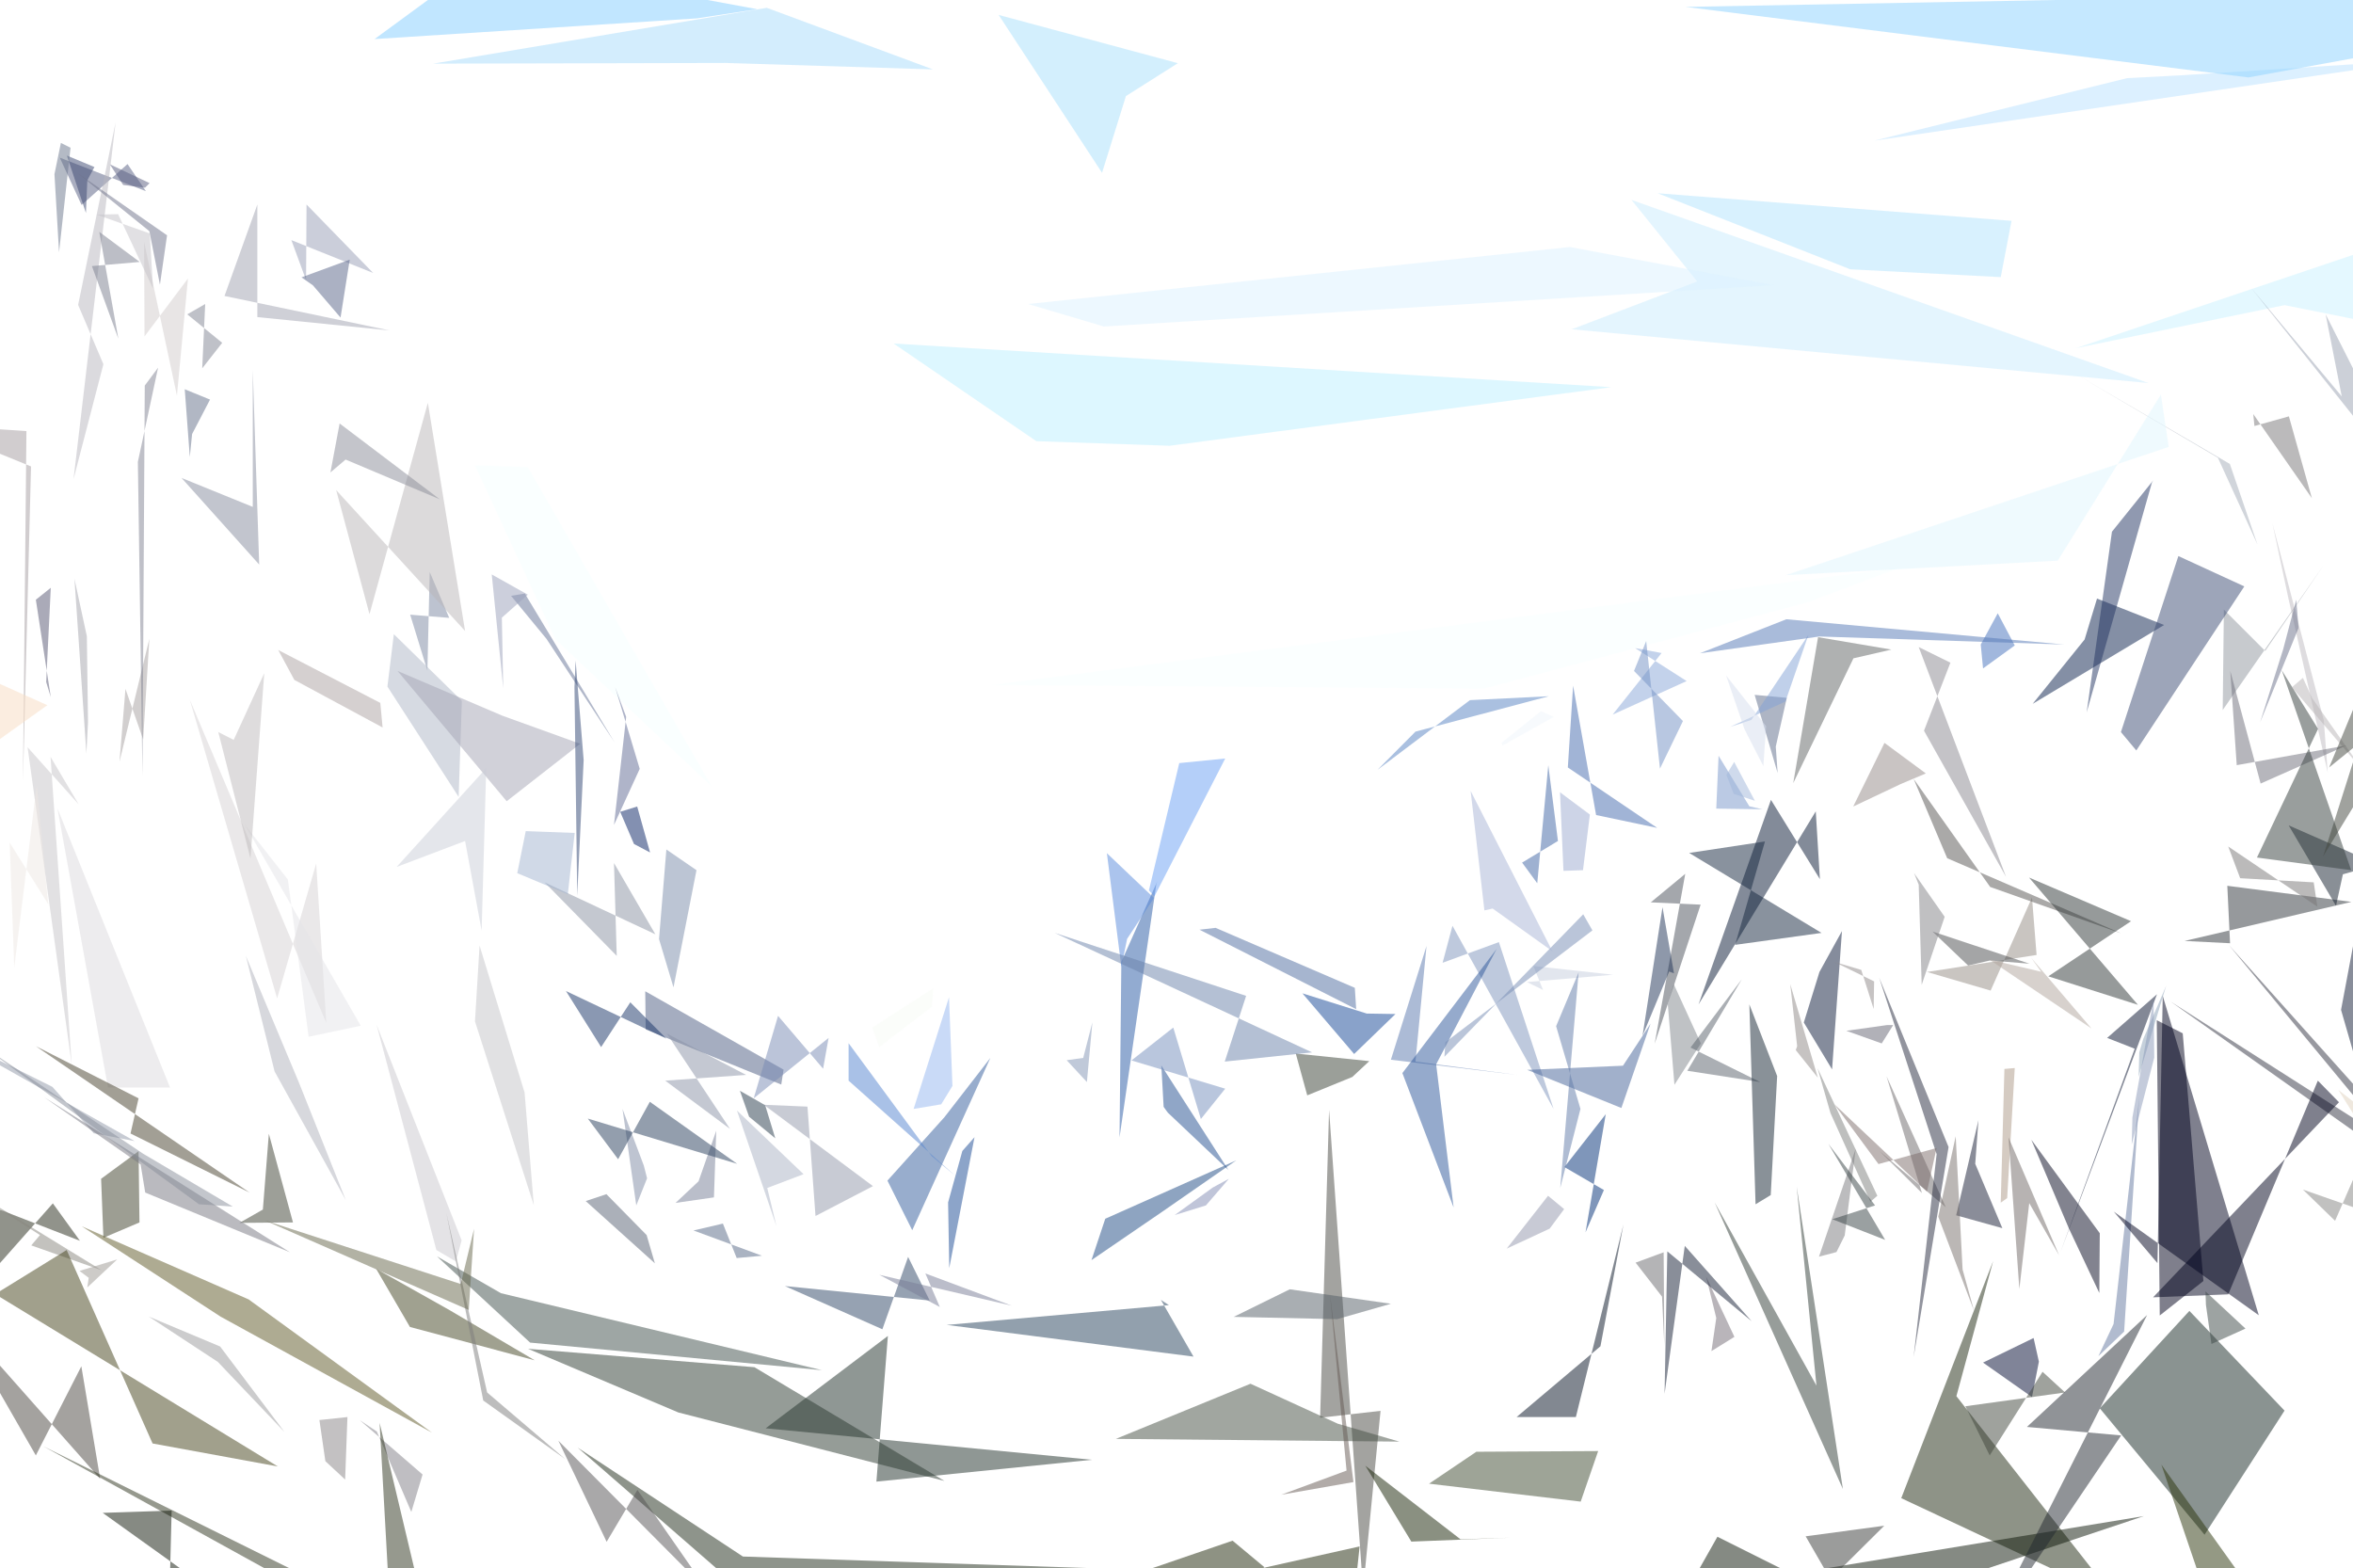
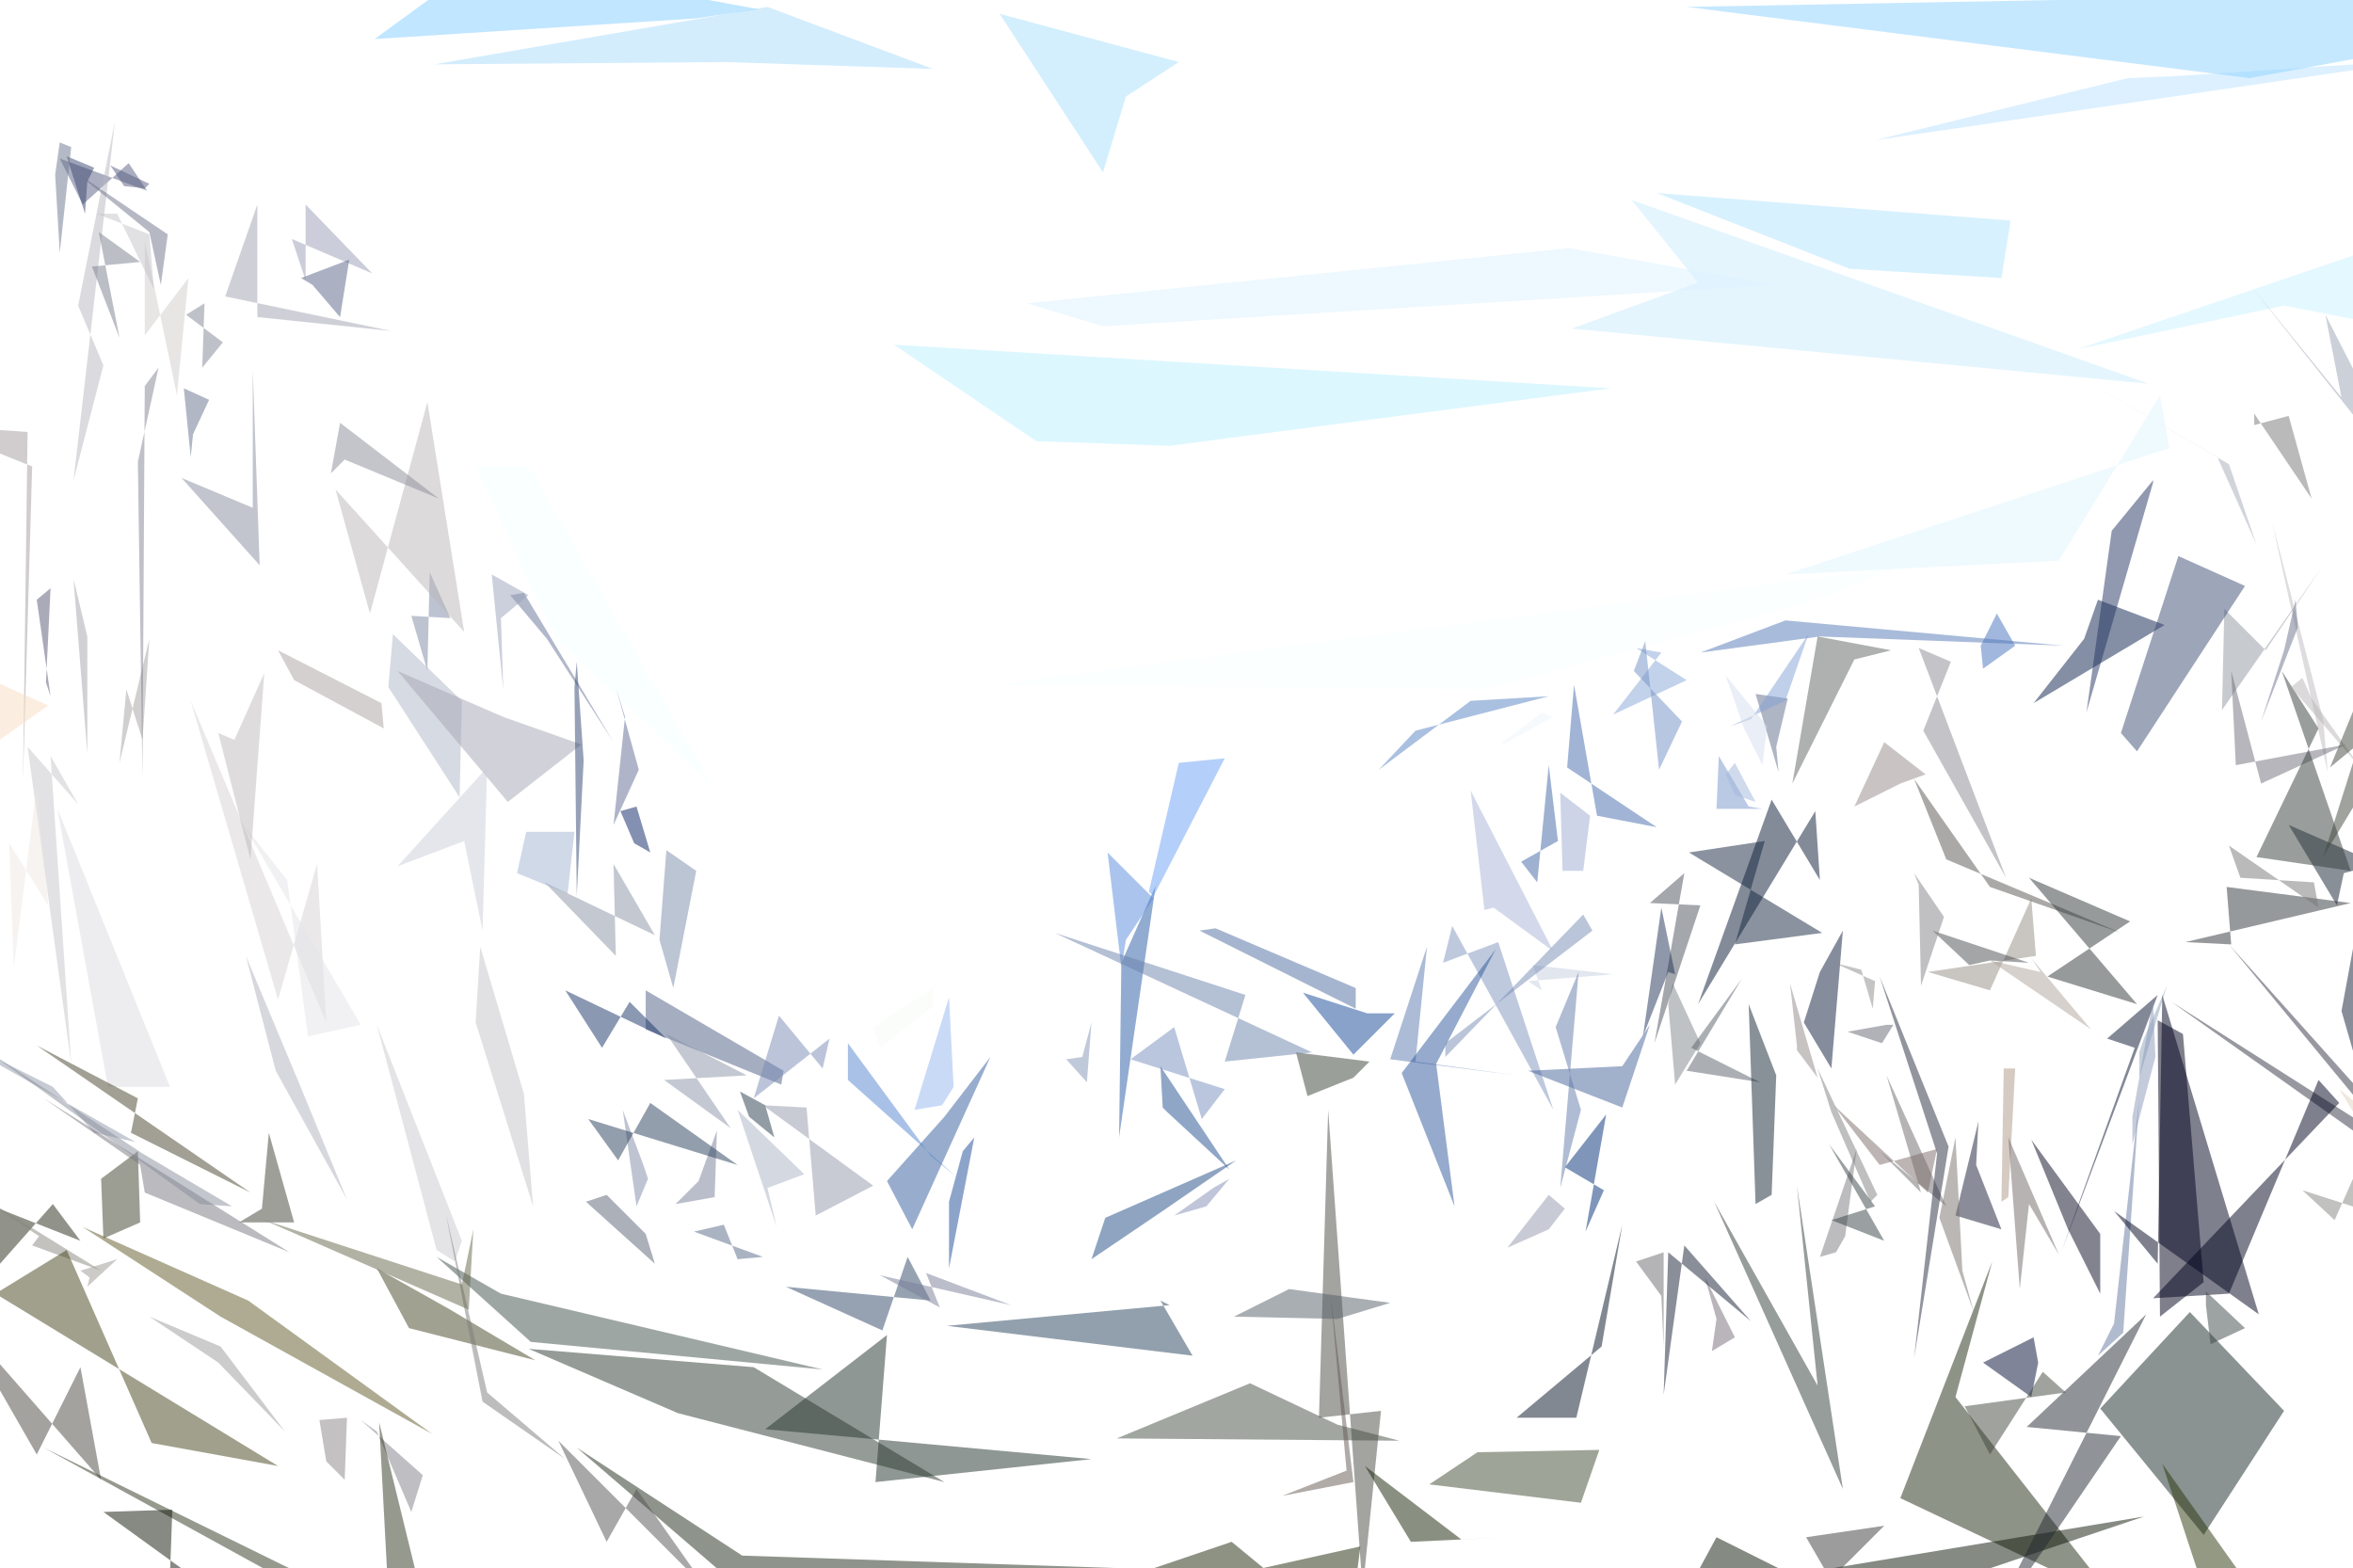
<svg xmlns="http://www.w3.org/2000/svg" version="1.1" viewBox="0 0 1024 682" width="1024" height="682">
  <g fill-opacity=".5">
-     <path fill="#bfbbc1" d="M1013 336.2l-1.7-22.7L989 228l6.8 32" />
-     <path fill="#8294b5" d="M464.2 461.4l7.2-1 4-15.5-2.4 26" />
-     <path fill="#5b79af" d="M616 462l44.3 5.8-55-6.6 15.5-49.5" />
-     <path fill="#092365" d="M277.3 351l5.6 20-7-3.7-6-14" />
-     <path fill="#273b4a" d="M322 474.7l11 6.3 4.4 14.4L326 486" />
-     <path fill="#1f2910" d="M920.4 695.6l-69-88 16-58.8-40 103.2" />
-     <path fill="#948b89" d="M827.2 341.2l-20.7 9.8 13.6-27.7 18 13.3" />
-     <path fill="#606465" d="M791.2 277.3l-10.8 63.5 26.2-54.3 16.5-3.8" />
-     <path fill="#767e97" d="M294 523.5l10-9.4 7.7-22-1 29" />
-     <path fill="#6b718b" d="M993.6 282.6l5.7-21.6 1 12.3-16.7 41" />
-     <path fill="#91969f" d="M967.3 309l43.7-62.7-25.2 37-18-18" />
-     <path fill="#b0b3bd" d="M150.5 522.3l-31-56L107 416l23.2 55.4" />
-     <path fill="#585d7f" d="M47.8 71.5l5.8 9 9.5 1.2 2-2" />
-     <path fill="#565f82" d="M63.5 83.2l-8-11.8-20 17.8L26 68.6" />
-     <path fill="#958c85" d="M838.6 423l47.7-7.4-2-25-18 40.5" />
-     <path fill="#3d3f28" d="M60.7 532l-.4-31L44 513l1 25.7" />
-     <path fill="#b9b7bf" d="M34 132.7l16.3-79.4L32 208.5l13-50" />
-     <path fill="#898586" d="M139 618l12.2-1.3-1 27.2-8.6-8" />
-     <path fill="#4a4c4e" d="M883.2 419.4L866 418l-9.5 2.2-15.5-14.8" />
-     <path fill="#f0f6fd" d="M653.5 323.2l.3 1.3 22.4-12.5-5.6-2.5" />
-     <path fill="#172924" d="M952.8 570.5l-39 42.4 45.6 55 34.8-54" />
-     <path fill="#d6d2d4" d="M142 445.2L82.6 304.5l38 130 17-58.7" />
-     <path fill="#070821" d="M884 496l16.4 38.7 13.2 28 .2-26" />
-     <path fill="#80868c" d="M725.8 437l2.6-8.7 11.8 25.8-11.5 18" />
-     <path fill="#456baf" d="M682.3 334l2.3-35.6 10 56.3 26.6 5.6" />
-     <path fill="#7c89a2" d="M178.5 267.5l17 1.4-8.5-20-1 43" />
-     <path fill="#647297" d="M267.4 323l-29.6-45-15.4-18.7 6-1" />
-     <path fill="#7a7e8f" d="M60.8 114L40 115.8l11.5 31.6-8.3-46.5" />
-     <path fill="#00001b" d="M938.6 444l1.3 128.5 19-15-9-107.8" />
-     <path fill="#abb3c5" d="M349.7 511l-29-27.7 17.2 50.3-4-16.6" />
-     <path fill="#20302a" d="M381.4 644.8l93.8-9.5-142-13.7 53.2-40.2" />
-     <path fill="#8b93a3" d="M268.4 416l-1.2-40.4 18 31L237 384" />
-     <path fill="#586275" d="M285 549.8l-3.6-12.3-17.5-17.8-9 3" />
-     <path fill="#9397ad" d="M655.7 543.4l18-23 7 5.8-6.3 8.5" />
-     <path fill="#7f95bd" d="M627.8 419l24.5-9 23.8 72.6-44-79.7" />
-     <path fill="#afb6c7" d="M201 305l-29.6-29-2.8 22.8 31 48" />
-     <path fill="#5f6c8a" d="M773.6 336.4l-10-34 14 1.3-4.8 21.2" />
-     <path fill="#7b8cab" d="M290 369.7l-3.2 39 6.3 21 10-51" />
-     <path fill="#0b204c" d="M941.8 272l-29.2-11.5-5.4 17.8-22.6 28" />
-     <path fill="#83a3d6" d="M777 305.3l10-29-24.8 37-9.2 3" />
-     <path fill="#7896cb" d="M767 352.2l-5.7-1.3-13.4-22-1 23" />
-     <path fill="#656572" d="M803.5 448.6l17.8-2.5h2.6l-5 8" />
-     <path fill="#2d3b31" d="M295.2 614.7L229.8 587l98.5 8 82.7 49.5" />
-     <path fill="#26435c" d="M505.2 565.7l14.2 24.7L412 576.6l96.7-8.6" />
-     <path fill="#2759a5" d="M487.2 495l16-110.2.5-1.4-15.7 35.2" />
-     <path fill="#bbb7b8" d="M146.3 213.3l14.5 54 25.4-92 16.2 99.3" />
-     <path fill="#223463" d="M936.5 210l.6-1-18 22.4-11 78.6" />
-     <path fill="#7f8ba5" d="M281.6 512.8l-1.4-5.5-9.3-24.7 6 42" />
-     <path fill="#384035" d="M588.5 468.7l-19.6 8-5-18.2 32 3.3" />
-     <path fill="#3f4e4b" d="M190.2 546.8l27.8 16 139.7 33.5-127-12" />
-     <path fill="#576886" d="M314.6 532.5l6 15 11-1-29.8-11" />
-     <path fill="#1f2b18" d="M251.4 630l93.3 81.2 158-27.8-179.4-6" />
-     <path fill="#a2b4d1" d="M228.8 361.7l21.3.8-3 26.7-22-9.2" />
-     <path fill="#234f91" d="M505.4 463.7l1 18 1.8 2.5 26.4 25" />
-     <path fill="#2e343b" d="M950.7 409.5l19.8 1-1.2-25 54 7" />
-     <path fill="#2f4666" d="M384 578.5l11.2-31.5 9.4 19-63-6.3" />
-     <path fill="#2d579a" d="M625 463.2l7.6 62.3-22.3-58.5 41-54" />
-     <path fill="#4b4641" d="M15.6 633.4l-35-61 63 71.2-8.2-49" />
-     <path fill="#a9e1fd" d="M490 41.8l22.6-14.3-78-21 45 68.7" />
-     <path fill="#3a4671" d="M38 78.5l-.6 14.2-8.3-25 12 5" />
-     <path fill="#6c686b" d="M836.4 519.2L821 468.4l25.8 57L818 501" />
-     <path fill="#6b6a6f" d="M724 545l.3 40.5-1-21.2-11.5-14.8" />
-     <path fill="#4570bd" d="M862 280.5l1 10.4 13.8-10-7.4-14" />
-     <path fill="#424423" d="M232.7 592l-37-21.8-32-18 14.7 25.3" />
-     <path fill="#484842" d="M578.4 483l14.8 209 7.6-78-26.3 3" />
-     <path fill="#858483" d="M1043.7 468.3l-27.5 63-14-13.6 28 9.8" />
-     <path fill="#aca3a2" d="M166.5 316.6l-1-10.7-44.4-23 7 13" />
-     <path fill="#262b3e" d="M848 499.2l-30.2-73.7 25 76.8-10 88.2" />
-     <path fill="#f7ffff" d="M229.7 203.3l-23-.8 35 75.7 68 64" />
-     <path fill="#b2e4fe" d="M805.2 117.2l65.5 3.4 4.7-24.5-154-12" />
-     <path fill="#9098a9" d="M22.8 473l18 20.2 17.8 3.4-89.6-50.4" />
-     <path fill="#4b515b" d="M733.4 380.3l-15 12.4 21.7 1-20 60.5" />
-     <path fill="#456398" d="M664.6 465.6l41.7-1.8 12-18.3-12.7 36.7" />
-     <path fill="#071224" d="M660 616.7h25.8l20.7-83.8-10 53" />
-     <path fill="#65708a" d="M80.4 169.4l11 4.5-7.8 15-1 10" />
-     <path fill="#5478b7" d="M791.8 277l-52 7.3 37.6-14.8 121 11" />
-     <path fill="#a59ca0" d="M-31 184.8L13.5 203 10 340l1.5-152.4" />
-     <path fill="#606b94" d="M278.4 334.6L267.2 359l5.3-47-4.8-13" />
-     <path fill="#a5acb8" d="M965.2 199.2l-60-35.3 65.2 38 12 35" />
-     <path fill="#3c4d74" d="M923 318.6l25-76.6 28.7 13.2-47 71.4" />
-     <path fill="#828cb4" d="M524.8 524.6l10-11.6-7 3.8-16.6 12" />
-     <path fill="#7c6d6a" d="M817.5 506.6l-19.2-26 40.3 38 4.2-19" />
-     <path fill="#6e6f7a" d="M973.4 333l-2.8-41 13.2 49 37.4-16.6" />
-     <path fill="#c6cfdf" d="M702 424.2l-34.7-3.8 4.2 10.4-7-3.4" />
-     <path fill="#d3cdcc" d="M81.8 121.2l-4.8 51-14.3-67 .2 41.2" />
-     <path fill="#081835" d="M792 382.6l-1.8-29.5-51 84 31.5-89" />
-     <path fill="#1e4a84" d="M506 527.2l32-22.2-57 25.4-6 18" />
-     <path fill="#cac9ce" d="M198.4 549l2.5-9.2-37-93.8 26 98" />
-     <path fill="#545254" d="M264 671l-21-44 65 65.4-30.6-44" />
-     <path fill="#a9ddfd" d="M316 27.4l-127.5.3L333.7 3.4 406 30.2" />
-     <path fill="#323442" d="M970 411.3l85 95L944.8 436l110.2 78" />
-     <path fill="#565552" d="M832.8 339l14.6 34.5 75.7 32.7-57-20.2" />
-     <path fill="#454f43" d="M609 627.4l-26.8-7.8-38-17.4-58.6 24" />
-     <path fill="#293f5d" d="M269 504.5l-13.2-17.7 65 19.7-38-27" />
-     <path fill="#9aa1bb" d="M229.7 258.8L214 250l5 49.5-.6-30.7" />
-     <path fill="#797d97" d="M409 568.8l-26.3-14 57.5 13.4-37.5-14" />
-     <path fill="#242819" d="M-31 584.7l54-61L34.8 540-31 514.4" />
-     <path fill="#7d7d7c" d="M212 606l34 29-35.7-25.5-16-81.4" />
-     <path fill="#14212f" d="M996 359.2l38.8 17-15.2 4.3-3 13.7" />
-     <path fill="#588adc" d="M502.2 390.8l-11.7 17.8-2.5 12.2-6.3-49.5" />
-     <path fill="#768db5" d="M629 453.6l-.4 6.3 60.4-62 4 7" />
-     <path fill="#4f6ca0" d="M529 403.8l-7 .8 68.2 34.6-.6-9.3" />
-     <path fill="#d6dfee" d="M768.6 316l-17.4-22 8 23.4 8.2 16" />
-     <path fill="#dcdade" d="M74 473.3L25 351.8l22 121.5h24.2" />
-     <path fill="#3d4032" d="M127.5 532L117 493.4l-2.6 33-10.2 5.8" />
-     <path fill="#ad9986" d="M873.5 521.4l-2.8 2 1.6-58.2 4.5-.4" />
-     <path fill="#9399ab" d="M351.4 481.6l-19-.8 47.5 35.4-25 13" />
-     <path fill="#325d9c" d="M411 486.2l20-25.8-34 75-10.8-21.6" />
-     <path fill="#09122e" d="M929 456.4l-12-4.7 21.7-19-42 112.2" />
-     <path fill="#b1a59d" d="M910.2 447.6l-44.5-30 22.6 5.3-4.3-6" />
-     <path fill="#6e728a" d="M72.7 102.4L33.3 75 65 100.6l4.6 23.3" />
-     <path fill="#e0d2bf" d="M1047.2 532.7l7.8-29-37.4-29.4L1055 534" />
-     <path fill="#01031d" d="M937 564.6l32.7-1.3 39-93 9.2 9.4" />
-     <path fill="#2e3636" d="M930.4 437.3l-39-12.4 36-24-44.4-19" />
-     <path fill="#a6a0a1" d="M52 331.5L65 278l-2.7 43.8-7.7-22" />
-     <path fill="#a4a4b5" d="M218.7 311.5L173 292l47.5 56.7 32-25" />
-     <path fill="#030a32" d="M885 582.3L863 593l21.3 15 3-15.4" />
-     <path fill="#3e4a31" d="M642.5 631.8l53-.3-7.6 22-66-7.8" />
-     <path fill="#66664a" d="M206.3 534.8l-5.8 24-85.3-27.7 88.8 39" />
-     <path fill="#5585d0" d="M369.3 454v16.3l46.3 41.3-10.2-8.5" />
-     <path fill="#6479a0" d="M931 477.5l-11.2 98.7-6.6 14 11.2-10.7" />
-     <path fill="#797777" d="M969.7 368.4l38.8 26.2-1.6-10.6-32-1.8" />
-     <path fill="#121c37" d="M1018.8 439.5l25.4-135.4-17 136 8.8 59" />
-     <path fill="#89a7d8" d="M701.8 311l32.2-14.6-22.5-14.4 11.6 2.2" />
-     <path fill="#cbced8" d="M202.4 366l7.2 39 2-70.7-39 43" />
-     <path fill="#999eb7" d="M133.4 89l29 29.8-35.6-14.3 6.4 17.4" />
-     <path fill="#565773" d="M15.6 261l6.5-5.2-2 41 2 6.6" />
-     <path fill="#58616b" d="M734.3 466l23.7-39.8-22.3 29.7 30.3 15" />
-     <path fill="#88877f" d="M17.4 537.5L-19 514l63.2 38.8L13.6 542" />
-     <path fill="#e4e4e8" d="M125.3 382.8l9 68.4 22.7-4.8-50.6-87.7" />
-     <path fill="#655853" d="M589 645l-31.4 5.5L586 640l-7.2-76.7" />
-     <path fill="#c7c5c9" d="M12 325.2L34.2 350 22 329.4l9.2 133.8" />
-     <path fill="#a8b5d6" d="M675.6 414L640 344.2l6 52 3.6-.8" />
-     <path fill="#caf3ff" d="M994.2 132.8l-90.7 18.7 150.6-50.7-19 40.2" />
-     <path fill="#8b8c99" d="M150.4 200l-6.6 5.6 4-21.3 43.6 33" />
-     <path fill="#5683c3" d="M639.7 304.7L674 303l-58 15.4-16.5 16.6" />
-     <path fill="#a1b7da" d="M754.7 331.6l-3.4 5.6 3.2 8.3 9.2 3" />
-     <path fill="#1f3256" d="M726.4 422.8l-11.6 28 8.7-56 5 28.8" />
-     <path fill="#1f2708" d="M587.4 713l4.3-40-179.3 40 124-42.5" />
-     <path fill="#a1a2b1" d="M112 138l57.5 5.8-71.8-15L112 89" />
-     <path fill="#8a8890" d="M837.3 318l11.5-29.6-13.8-6.8 38 100" />
-     <path fill="#171d34" d="M871.4 534.5l-11.8-28 1.4-19-9.7 41.4" />
-     <path fill="#f8dcc3" d="M-20 325.6l-4-38.7 44.6 20-30.8 22" />
-     <path fill="#a4a4ad" d="M38.3 314.3l-.7 13.6-5.2-76 5.4 25" />
-     <path fill="#6b82aa" d="M542.3 433.4L533 462l38-4-112-52" />
-     <path fill="#4c5d83" d="M280.8 431.4l.2 16.6 59 24 1-6.5" />
-     <path fill="#79716c" d="M843.5 529.5l15.6 41-5-18-3-58" />
-     <path fill="#f8ffff" d="M645.8 299.7l141-37.6 39.7-15-394.8 51" />
-     <path fill="#8da2b8" d="M932.7 452.2l10-23.2-12 39.6.3-10.6" />
-     <path fill="#5e5927" d="M188 623.5l-79.8-58-72.6-31.8L96 573" />
-     <path fill="#40473c" d="M855.3 612l43.4-6-9.8-9-23 36.4" />
-     <path fill="#95b7f1" d="M409.6 480.6l-12 2L413 434l1.5 38.6" />
-     <path fill="#bae2ff" d="M815.7 61.2l110-27.2 23-1.2L1055 26" />
-     <path fill="#838287" d="M846.3 399L833 380l2 5 1.3 43.6" />
-     <path fill="#1a4a94" d="M412.6 523.3l6.2-22.4 5.3-6-11 57" />
-     <path fill="#758fbd" d="M522.6 487l-12-39.8-18.2 14.3 40.8 12.3" />
-     <path fill="#878c9e" d="M79 208l31 12.6V161l2.8 84.7" />
-     <path fill="#0c1709" d="M811 700.6l-63.6-31.8-13.4 23.7 199-32.7" />
-     <path fill="#7f817f" d="M796.6 484.4L814 523l3-2.6-26-55.5" />
-     <path fill="#777680" d="M19.2 477.5l42 29.3 2 12.2 63 26" />
-     <path fill="#6aa1f4" d="M500 387.5l13.2-55.4 20-2-30.8 60" />
-     <path fill="#8a99b8" d="M928 486.3l9.2-51.5.3 25.5-9.8 37.8" />
-     <path fill="#808292" d="M60 201l8.8-41-5.8 7.8-1 170" />
-     <path fill="#393b38" d="M820 664l-29.2 29 6.2-5-11.2-19.4" />
-     <path fill="#222930" d="M934.4 572.3l-71 140.7 59.7-88.3-41-3.7" />
-     <path fill="#bcf0ff" d="M451 192l58 2 192.2-25.5-312.3-19" />
-     <path fill="#f9fcf7" d="M379.6 447.2l3 8.5 23-17.6.5-8" />
-     <path fill="#cbecfe" d="M738.6 122.5L710 87l225 79.7-251-23.4" />
-     <path fill="#807e86" d="M179 658l-15-35-7.5-5 27.4 23.7" />
-     <path fill="#353e3c" d="M1023.2 378.7l-30.2-87 15.8 25.5-26.6 56" />
-     <path fill="#7390c4" d="M732.4 313.8l-10 20.7-6-55.5-5.3 13" />
-     <path fill="#746d76" d="M744.8 588l10-6.2-12.3-26.2 4.4 18" />
-     <path fill="#2a340b" d="M966.3 713l-28.5-18.8 56.8 18.8-54-75.6" />
-     <path fill="#3c4846" d="M959.8 562l17.4 16.2-14.8 6.7-2.4-17" />
-     <path fill="#45431b" d="M66.4 628.2l54.5 10-123-75L29 544" />
-     <path fill="#798ab4" d="M328 478l32.6-26.3-2.4 13.4-19.6-23" />
-     <path fill="#2f351e" d="M19 629.5L170.4 713l-5.2-93.8 22.3 93.8" />
-     <path fill="#9d9892" d="M38 560.3l.6-4.2-4-3 16.4-5" />
-     <path fill="#9b9a9c" d="M64.8 573l31 13 28 37.2-29-30.5" />
-     <path fill="#716867" d="M878.8 561l4.3-37.4 13 22.7-22-51.3" />
-     <path fill="#0d1b3b" d="M785 445l6.8-22 9.8-17.8-4.3 60.2" />
-     <path fill="#15263f" d="M792.7 406l-37.6 5.2 13-45-33 5" />
-     <path fill="#545f66" d="M605.3 567.4l-44-6.3-24.4 12 45 1" />
-     <path fill="#e0f6fe" d="M895.5 244l-118.3 6.3 166.6-55.8-3.4-22.8" />
-     <path fill="#3f64a5" d="M662.4 375.4L678 366l-4.2-33-4.8 51.4" />
-     <path fill="#141e35" d="M733.2 542.2l-8.8 64.4 1.2-62 36.7 30.4" />
-     <path fill="#0e1708" d="M74.7 657.4l-30 1 65.6 47-37 6.7" />
-     <path fill="#eee9e4" d="M16 341.5l5 52-16.8-26.8 2 54.4" />
-     <path fill="#303c36" d="M790.5 603l-8.6-86.6L802 648l-55.8-124.7" />
-     <path fill="#2f4473" d="M250 299l.5-11.5 3.5 43.3-2.8 59" />
-     <path fill="#8f8886" d="M781.5 457l9.6 12-12-40.7 3 27" />
-     <path fill="#b8b5b6" d="M1002.2 295l4 8.8 22.2 31.6-31-36.3" />
-     <path fill="#596588" d="M152.2 113l-4 25.2-12-14-5-3.5" />
-     <path fill="#8a93a7" d="M290.2 449.8l34.5 18-35.2 2.5 28.2 21" />
-     <path fill="#42473e" d="M1013.6 334l41.4-100-44 138.7 44-72.3" />
-     <path fill="#9aa2b2" d="M1052.7 217l-73-91.7 39.4 47.2-7-35.7" />
-     <path fill="#172304" d="M657.4 669.2l-43.2 1.7-20-33 41.4 32" />
-     <path fill="#bfbbbc" d="M95 318.6l14 55 6-80.6-13.3 29" />
-     <path fill="#808493" d="M88 160.3l1.3-28-7.8 4.5 15.2 12.4" />
-     <path fill="#c4c5c9" d="M206.7 444.5l25.6 80-4-49-19.6-64" />
-     <path fill="#787778" d="M980.6 180.2l.5 5.2 15-4.2 10 35.6" />
-     <path fill="#898f9a" d="M-8.7 454.5l71 47.6 39 23-14.7-1" />
-     <path fill="#144697" d="M607.3 441.3l-18 17.4-22.5-26.4 28 8.8" />
-     <path fill="#163266" d="M274.3 436.2l-12.7 19.5-15.3-24.4L290 452" />
-     <path fill="#6b768c" d="M30.7 64.3l-5 45.5-2-34 2.8-13.6" />
-     <path fill="#9caad0" d="M680.4 379l-1.5-34.2 13 9.7-3 24.2" />
-     <path fill="#002e77" d="M690 536.3l8-18.4-17.2-10 18-23" />
-     <path fill="#8dd3ff" d="M978.5 33.7L733.5 3 1055-3v22.7" />
-     <path fill="#142533" d="M773.4 468.3l-2.8 51.8-6.6 4-2.7-87" />
-     <path fill="#ddf3ff" d="M683.2 107.5l-235.8 24.8 33 9.8 291.3-18" />
-     <path fill="#7b7b7f" d="M802.8 537.7l4.8-37.8-16 47 7.6-2" />
-     <path fill="#8f8888" d="M798.2 418.6l17.4 8.5-.2 12-5.4-17" />
-     <path fill="#84cfff" d="M163 17l47.8-35L329.5 4l-26.2 4" />
-     <path fill="#01031e" d="M983 572.4l-41.8-139-2.3 116.3-19-22.4" />
-     <path fill="#364344" d="M820.4 539.6l-23-9 18.6-6-20.3-26.8" />
-     <path fill="#c4c3c8" d="M66.6 125.6l-1.4-24L42 93.4l9.4-.2" />
-     <path fill="#617aa8" d="M687 423.2l-8 93.8 8.8-34.4-10.6-36" />
-     <path fill="#47402c" d="M56.8 493.3l51.8 25.7-93-63.7L60.3 478" />
+     <path fill="#bfbbc1" d="M1013 336l-2-23-22-85 7 32" />
+     <path fill="#8294b5" d="M464 461l7-1 4-15-2 26" />
+     <path fill="#5b79af" d="M616 462l44 6-55-7 16-49" />
+     <path fill="#092365" d="M277 351l6 20-7-4-6-14" />
+     <path fill="#273b4a" d="M322 475l11 6 4 14-11-9" />
+     <path fill="#1f2910" d="M920 696l-69-88 16-59-40 103" />
+     <path fill="#948b89" d="M827 341l-20 10 13-28 18 14" />
+     <path fill="#606465" d="M791 277l-11 64 27-54 16-4" />
+     <path fill="#767e97" d="M294 524l10-10 8-22-1 29" />
+     <path fill="#6b718b" d="M994 283l5-22 1 12-16 41" />
+     <path fill="#91969f" d="M967 309l44-63-25 37-18-18" />
+     <path fill="#b0b3bd" d="M151 522l-31-56-13-50 23 55" />
+     <path fill="#585d7f" d="M48 72l6 9 9 1 2-2" />
+     <path fill="#565f82" d="M64 83l-8-12-20 18-10-20" />
+     <path fill="#958c85" d="M839 423l47-7-2-25-18 40" />
+     <path fill="#3d3f28" d="M61 532l-1-31-16 12 1 26" />
+     <path fill="#b9b7bf" d="M34 133l16-80-18 156 13-50" />
+     <path fill="#898586" d="M139 618l12-1-1 27-8-8" />
+     <path fill="#4a4c4e" d="M883 419l-17-1-9 2-16-15" />
+     <path fill="#f0f6fd" d="M654 323v1l22-12-5-2" />
+     <path fill="#172924" d="M953 571l-39 42 45 55 35-54" />
+     <path fill="#d6d2d4" d="M142 445L83 305l38 130 17-59" />
+     <path fill="#070821" d="M884 496l16 39 14 28v-26" />
+     <path fill="#80868c" d="M726 437l2-9 12 26-11 18" />
+     <path fill="#456baf" d="M682 334l3-36 10 57 26 5" />
+     <path fill="#7c89a2" d="M179 268l17 1-9-20-1 43" />
+     <path fill="#647297" d="M267 323l-29-45-16-19 6-1" />
+     <path fill="#7a7e8f" d="M61 114l-21 2 12 31-9-46" />
+     <path fill="#00001b" d="M939 444l1 129 19-15-9-108" />
+     <path fill="#abb3c5" d="M350 511l-29-28 17 51-4-17" />
+     <path fill="#20302a" d="M381 645l94-10-142-13 53-41" />
+     <path fill="#8b93a3" d="M268 416l-1-40 18 31-48-23" />
+     <path fill="#586275" d="M285 550l-4-13-17-17-9 3" />
+     <path fill="#9397ad" d="M656 543l18-23 7 6-7 9" />
+     <path fill="#7f95bd" d="M628 419l24-9 24 73-44-80" />
+     <path fill="#afb6c7" d="M201 305l-30-29-2 23 31 48" />
+     <path fill="#5f6c8a" d="M774 336l-10-34 14 2-5 21" />
+     <path fill="#7b8cab" d="M290 370l-3 39 6 21 10-51" />
+     <path fill="#0b204c" d="M942 272l-29-11-6 17-22 28" />
+     <path fill="#83a3d6" d="M777 305l10-29-25 37-9 3" />
+     <path fill="#7896cb" d="M767 352l-6-1-13-22-1 23" />
+     <path fill="#656572" d="M804 449l17-3h3l-5 8" />
+     <path fill="#2d3b31" d="M295 615l-65-28 98 8 83 50" />
+     <path fill="#26435c" d="M505 566l14 24-107-13 97-9" />
+     <path fill="#2759a5" d="M487 495l16-110 1-2-16 36" />
+     <path fill="#bbb7b8" d="M146 213l15 54 25-92 16 100" />
+     <path fill="#223463" d="M937 210v-1l-18 22-11 79" />
+     <path fill="#7f8ba5" d="M282 513l-2-6-9-24 6 42" />
+     <path fill="#384035" d="M589 469l-20 8-5-19 32 4" />
+     <path fill="#3f4e4b" d="M190 547l28 16 140 33-127-12" />
+     <path fill="#576886" d="M315 533l6 15 11-1-30-11" />
+     <path fill="#1f2b18" d="M251 630l94 81 158-28-180-6" />
+     <path fill="#a2b4d1" d="M229 362h21l-3 27-22-9" />
+     <path fill="#234f91" d="M505 464l1 18 2 2 27 25" />
+     <path fill="#2e343b" d="M951 410l20 1-2-25 54 7" />
+     <path fill="#2f4666" d="M384 579l11-32 10 19-63-6" />
+     <path fill="#2d579a" d="M625 463l8 62-23-58 41-54" />
+     <path fill="#4b4641" d="M16 633l-35-61 63 72-9-49" />
+     <path fill="#a9e1fd" d="M490 42l23-15-78-21 45 69" />
+     <path fill="#3a4671" d="M38 79l-1 14-8-25 12 5" />
+     <path fill="#6c686b" d="M836 519l-15-51 26 57-29-24" />
+     <path fill="#6b6a6f" d="M724 545v41l-1-22-11-15" />
+     <path fill="#4570bd" d="M862 281l1 10 14-10-8-14" />
+     <path fill="#424423" d="M233 592l-37-22-32-18 14 26" />
+     <path fill="#484842" d="M578 483l15 209 8-78-27 3" />
+     <path fill="#858483" d="M1044 468l-28 63-14-13 28 9" />
+     <path fill="#aca3a2" d="M167 317l-1-11-45-23 7 13" />
+     <path fill="#262b3e" d="M848 499l-30-74 25 77-10 89" />
+     <path fill="#f7ffff" d="M230 203h-23l35 75 68 64" />
+     <path fill="#b2e4fe" d="M805 117l66 4 4-25-154-12" />
+     <path fill="#9098a9" d="M23 473l18 20 18 4-90-51" />
+     <path fill="#4b515b" d="M733 380l-15 13 22 1-20 60" />
+     <path fill="#456398" d="M665 466l41-2 12-18-12 36" />
+     <path fill="#071224" d="M660 617h26l20-84-9 53" />
+     <path fill="#65708a" d="M80 169l11 5-7 15-1 10" />
+     <path fill="#5478b7" d="M792 277l-52 7 37-14 121 11" />
+     <path fill="#a59ca0" d="M-31 185l45 18-4 137 2-152" />
+     <path fill="#606b94" d="M278 335l-11 24 5-47-4-13" />
+     <path fill="#a5acb8" d="M965 199l-60-35 65 38 12 35" />
+     <path fill="#3c4d74" d="M923 319l25-77 29 13-47 72" />
+     <path fill="#828cb4" d="M525 525l10-12-7 4-17 12" />
+     <path fill="#7c6d6a" d="M818 507l-20-26 41 38 4-19" />
+     <path fill="#6e6f7a" d="M973 333l-2-41 13 49 37-17" />
+     <path fill="#c6cfdf" d="M702 424l-35-4 4 11-6-4" />
+     <path fill="#d3cdcc" d="M82 121l-5 51-14-67v41" />
+     <path fill="#081835" d="M792 383l-2-30-51 84 32-89" />
+     <path fill="#1e4a84" d="M506 527l32-22-57 25-6 18" />
+     <path fill="#cac9ce" d="M198 549l3-9-37-94 26 98" />
+     <path fill="#545254" d="M264 671l-21-44 65 65-31-44" />
+     <path fill="#a9ddfd" d="M316 27l-127 1L334 3l72 27" />
+     <path fill="#323442" d="M970 411l85 95-110-70 110 78" />
+     <path fill="#565552" d="M833 339l14 35 76 32-57-20" />
+     <path fill="#454f43" d="M609 627l-27-7-38-18-58 24" />
+     <path fill="#293f5d" d="M269 505l-13-18 65 20-38-27" />
+     <path fill="#9aa1bb" d="M230 259l-16-9 5 50-1-31" />
+     <path fill="#797d97" d="M409 569l-26-14 57 13-37-14" />
+     <path fill="#242819" d="M-31 585l54-61 12 16-66-26" />
+     <path fill="#7d7d7c" d="M212 606l34 29-36-25-16-82" />
+     <path fill="#14212f" d="M996 359l39 17-15 4-3 14" />
+     <path fill="#588adc" d="M502 391l-12 18-2 12-6-50" />
+     <path fill="#768db5" d="M629 454v6l60-62 4 7" />
+     <path fill="#4f6ca0" d="M529 404l-7 1 68 34v-9" />
+     <path fill="#d6dfee" d="M769 316l-18-22 8 23 8 16" />
+     <path fill="#dcdade" d="M74 473L25 352l22 121h24" />
+     <path fill="#3d4032" d="M128 532l-11-39-3 33-10 6" />
+     <path fill="#ad9986" d="M874 521l-3 2 1-58h5" />
+     <path fill="#9399ab" d="M351 482l-19-1 48 35-25 13" />
+     <path fill="#325d9c" d="M411 486l20-26-34 75-11-21" />
+     <path fill="#09122e" d="M929 456l-12-4 22-19-42 112" />
+     <path fill="#b1a59d" d="M910 448l-44-30 22 5-4-6" />
+     <path fill="#6e728a" d="M73 102L33 75l32 26 5 23" />
+     <path fill="#e0d2bf" d="M1047 533l8-29-37-30 37 60" />
+     <path fill="#01031d" d="M937 565l33-2 39-93 9 10" />
+     <path fill="#2e3636" d="M930 437l-39-12 36-24-44-19" />
+     <path fill="#a6a0a1" d="M52 332l13-54-3 44-7-22" />
+     <path fill="#a4a4b5" d="M219 312l-46-20 48 57 32-25" />
+     <path fill="#030a32" d="M885 582l-22 11 21 15 3-15" />
+     <path fill="#3e4a31" d="M643 632l53-1-8 23-66-8" />
+     <path fill="#66664a" d="M206 535l-5 24-86-28 89 39" />
+     <path fill="#5585d0" d="M369 454v16l47 42-11-9" />
+     <path fill="#6479a0" d="M931 478l-11 98-7 14 11-10" />
+     <path fill="#797777" d="M970 368l39 27-2-11-32-2" />
+     <path fill="#121c37" d="M1019 440l25-136-17 136 9 59" />
+     <path fill="#89a7d8" d="M702 311l32-15-22-14 11 2" />
+     <path fill="#cbced8" d="M202 366l8 39 2-71-39 43" />
+     <path fill="#999eb7" d="M133 89l29 30-35-15 6 18" />
+     <path fill="#565773" d="M16 261l6-5-2 41 2 6" />
+     <path fill="#58616b" d="M734 466l24-40-22 30 30 15" />
+     <path fill="#88877f" d="M17 538l-36-24 63 39-30-11" />
+     <path fill="#e4e4e8" d="M125 383l9 68 23-5-51-87" />
+     <path fill="#655853" d="M589 645l-31 6 28-11-7-77" />
+     <path fill="#c7c5c9" d="M12 325l22 25-12-21 9 134" />
+     <path fill="#a8b5d6" d="M676 414l-36-70 6 52 4-1" />
+     <path fill="#caf3ff" d="M994 133l-90 19 150-51-19 40" />
+     <path fill="#8b8c99" d="M150 200l-6 6 4-22 43 33" />
+     <path fill="#5683c3" d="M640 305l34-2-58 15-16 17" />
+     <path fill="#a1b7da" d="M755 332l-4 5 4 9 9 3" />
+     <path fill="#1f3256" d="M726 423l-11 28 8-56 6 29" />
+     <path fill="#1f2708" d="M587 713l5-40-180 40 124-42" />
+     <path fill="#a1a2b1" d="M112 138l58 6-72-15 14-40" />
+     <path fill="#8a8890" d="M837 318l12-30-14-6 38 100" />
+     <path fill="#171d34" d="M871 535l-11-28 1-19-10 41" />
+     <path fill="#f8dcc3" d="M-20 326l-4-39 45 20-31 22" />
+     <path fill="#a4a4ad" d="M38 314v14l-6-76 6 25" />
+     <path fill="#6b82aa" d="M542 433l-9 29 38-4-112-52" />
+     <path fill="#4c5d83" d="M281 431v17l59 24 1-6" />
+     <path fill="#79716c" d="M844 530l15 41-5-18-3-58" />
+     <path fill="#f8ffff" d="M646 300l141-38 39-15-394 51" />
+     <path fill="#8da2b8" d="M933 452l10-23-12 40v-11" />
+     <path fill="#5e5927" d="M188 624l-80-58-72-32 60 39" />
+     <path fill="#40473c" d="M855 612l44-6-10-9-23 36" />
+     <path fill="#95b7f1" d="M410 481l-12 2 15-49 2 39" />
+     <path fill="#bae2ff" d="M816 61l110-27 23-1 106-7" />
+     <path fill="#838287" d="M846 399l-13-19 2 5 1 44" />
+     <path fill="#1a4a94" d="M413 523l6-22 5-6-11 57" />
+     <path fill="#758fbd" d="M523 487l-12-40-19 14 41 13" />
+     <path fill="#878c9e" d="M79 208l31 13v-60l3 85" />
+     <path fill="#0c1709" d="M811 701l-64-32-13 24 199-33" />
+     <path fill="#7f817f" d="M797 484l17 39 3-3-26-55" />
+     <path fill="#777680" d="M19 478l42 29 2 12 63 26" />
+     <path fill="#6aa1f4" d="M500 388l13-56 20-2-31 60" />
+     <path fill="#8a99b8" d="M928 486l9-51 1 25-10 38" />
+     <path fill="#808292" d="M60 201l9-41-6 8-1 170" />
+     <path fill="#393b38" d="M820 664l-29 29 6-5-11-19" />
+     <path fill="#222930" d="M934 572l-71 141 60-88-41-4" />
+     <path fill="#bcf0ff" d="M451 192l58 2 192-25-312-19" />
+     <path fill="#f9fcf7" d="M380 447l3 9 23-18v-8" />
+     <path fill="#cbecfe" d="M739 123l-29-36 225 80-251-24" />
+     <path fill="#807e86" d="M179 658l-15-35-7-5 27 24" />
+     <path fill="#353e3c" d="M1023 379l-30-87 16 25-27 56" />
+     <path fill="#7390c4" d="M732 314l-10 21-6-56-5 13" />
+     <path fill="#746d76" d="M745 588l10-6-13-26 5 18" />
+     <path fill="#2a340b" d="M966 713l-28-19 57 19-54-76" />
+     <path fill="#3c4846" d="M960 562l17 16-15 7-2-17" />
+     <path fill="#45431b" d="M66 628l55 10-123-75 31-19" />
+     <path fill="#798ab4" d="M328 478l33-26-3 13-19-23" />
+     <path fill="#2f351e" d="M19 630l151 83-5-94 23 94" />
+     <path fill="#9d9892" d="M38 560l1-4-4-3 16-5" />
+     <path fill="#9b9a9c" d="M65 573l31 13 28 37-29-30" />
+     <path fill="#716867" d="M879 561l4-37 13 22-22-51" />
+     <path fill="#0d1b3b" d="M785 445l7-22 10-18-5 60" />
+     <path fill="#15263f" d="M793 406l-38 5 13-45-33 5" />
+     <path fill="#545f66" d="M605 567l-44-6-24 12 45 1" />
+     <path fill="#e0f6fe" d="M896 244l-119 6 167-55-4-23" />
+     <path fill="#3f64a5" d="M662 375l16-9-4-33-5 51" />
+     <path fill="#141e35" d="M733 542l-9 65 2-62 36 30" />
+     <path fill="#0e1708" d="M75 657l-30 1 65 47-37 7" />
+     <path fill="#eee9e4" d="M16 342l5 52-17-27 2 54" />
+     <path fill="#303c36" d="M791 603l-9-87 20 132-56-125" />
+     <path fill="#2f4473" d="M250 299l1-11 3 43-3 59" />
+     <path fill="#8f8886" d="M782 457l9 12-12-41 3 27" />
+     <path fill="#b8b5b6" d="M1002 295l4 9 22 31-31-36" />
+     <path fill="#596588" d="M152 113l-4 25-12-14-5-3" />
+     <path fill="#8a93a7" d="M290 450l35 18-36 2 29 21" />
+     <path fill="#42473e" d="M1014 334l41-100-44 139 44-73" />
+     <path fill="#9aa2b2" d="M1053 217l-73-92 39 48-7-36" />
+     <path fill="#172304" d="M657 669l-43 2-20-33 42 32" />
+     <path fill="#bfbbbc" d="M95 319l14 55 6-81-13 29" />
+     <path fill="#808493" d="M88 160l1-28-8 5 16 12" />
+     <path fill="#c4c5c9" d="M207 445l25 80-4-49-19-64" />
+     <path fill="#787778" d="M981 180v5l15-4 10 36" />
+     <path fill="#898f9a" d="M-9 455l71 47 39 23-14-1" />
+     <path fill="#144697" d="M607 441l-18 18-22-27 28 9" />
+     <path fill="#163266" d="M274 436l-12 20-16-25 44 21" />
+     <path fill="#6b768c" d="M31 64l-5 46-2-34 2-14" />
+     <path fill="#9caad0" d="M680 379l-1-34 13 10-3 24" />
+     <path fill="#002e77" d="M690 536l8-18-17-10 18-23" />
+     <path fill="#8dd3ff" d="M979 34L734 3l321-6v23" />
+     <path fill="#142533" d="M773 468l-2 52-7 4-3-87" />
+     <path fill="#ddf3ff" d="M683 108l-236 24 33 10 292-18" />
+     <path fill="#7b7b7f" d="M803 538l5-38-16 47 7-2" />
+     <path fill="#8f8888" d="M798 419l18 8-1 12-5-17" />
+     <path fill="#84cfff" d="M163 17l48-35L330 4l-27 4" />
+     <path fill="#01031e" d="M983 572l-42-139-2 117-19-23" />
+     <path fill="#364344" d="M820 540l-23-9 19-6-20-27" />
+     <path fill="#c4c3c8" d="M67 126l-2-24-23-9h9" />
+     <path fill="#617aa8" d="M687 423l-8 94 9-34-11-36" />
+     <path fill="#47402c" d="M57 493l52 26-93-64 44 23" />
  </g>
</svg>
